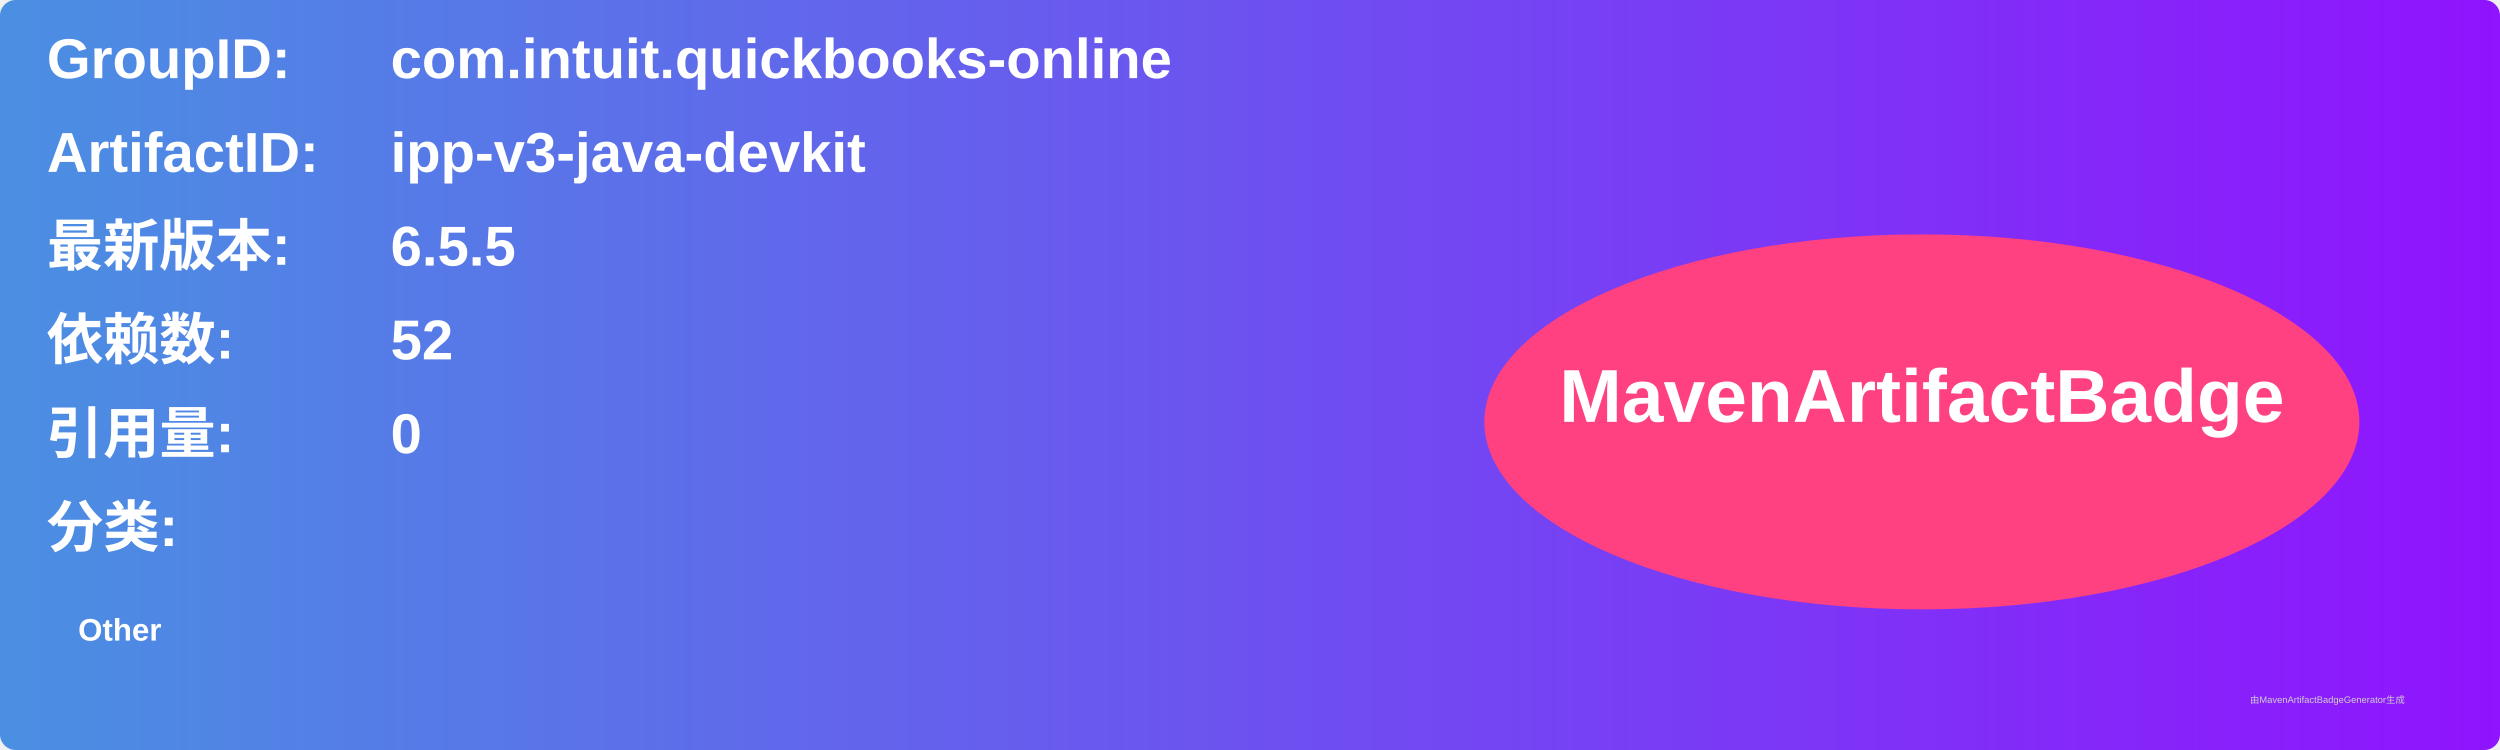
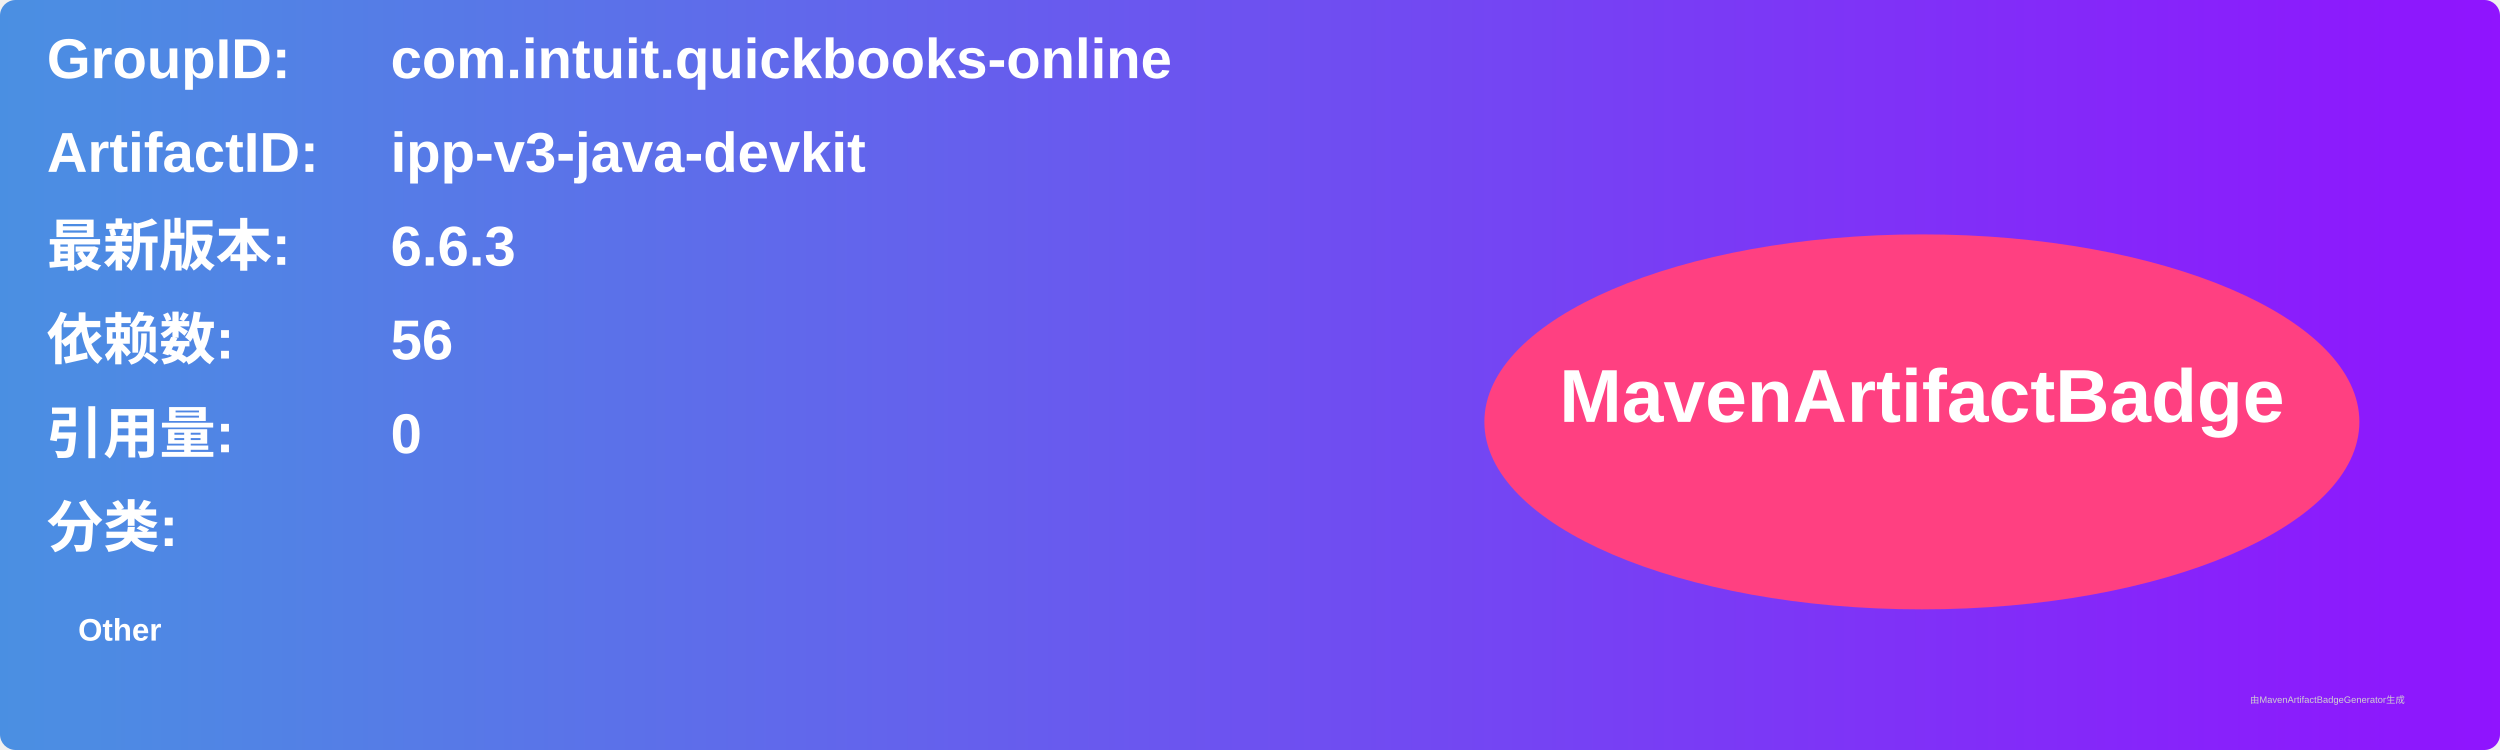
<svg xmlns="http://www.w3.org/2000/svg" width="800" height="240" viewBox="0 0 800 240">
  <linearGradient id="grad" x1="0%" y1="0%" x2="100%" y2="0%">
    <stop offset="0%" stop-color="#4a90e2" />
    <stop offset="100%" stop-color="#9013fe" />
  </linearGradient>
  <rect width="100%" height="100%" rx="5" ry="5" fill="url(#grad)" />
  <g transform="translate(15, 15)">
    <text x="0" y="10" font-family="Arial" font-size="18" fill="white" font-weight="bold" width="260">GroupID:</text>
    <text x="110" y="10" font-family="Arial" font-size="18" fill="white" font-weight="bold" width="460">com.intuit.quickbooks-online</text>
    <text x="0" y="40" font-family="Arial" font-size="18" fill="white" font-weight="bold" width="260">ArtifactID:</text>
    <text x="110" y="40" font-family="Arial" font-size="18" fill="white" font-weight="bold" width="460">ipp-v3-java-devkit</text>
    <text x="0" y="70" font-family="Arial" font-size="18" fill="white" font-weight="bold">最新版本:</text>
    <text x="110" y="70" font-family="Arial" font-size="18" fill="white" font-weight="bold">
-       <tspan font-weight="bold">6.5.5</tspan>
+       <tspan font-weight="bold">6.6.3</tspan>
    </text>
    <text x="0" y="100" font-family="Arial" font-size="18" fill="white" font-weight="bold">依赖数: </text>
    <text x="110" y="100" font-family="Arial" font-size="18" fill="white">
-       <tspan font-weight="bold">52</tspan>
+       <tspan font-weight="bold">56</tspan>
    </text>
    <text x="0" y="130" font-family="Arial" font-size="18" fill="white" font-weight="bold">引用量: </text>
    <text x="110" y="130" font-family="Arial" font-size="18" fill="white">
      <tspan font-weight="bold">0</tspan>
    </text>
    <text x="0" y="160" font-family="Arial" font-size="18" fill="white" font-weight="bold">分类:</text>
    <text x="10" y="190" font-family="Arial" font-size="10" fill="white">
      <tspan font-weight="bold">Other</tspan>
    </text>
    <ellipse cx="600" cy="120" rx="140" ry="60" fill="#ff4081" />
    <text x="600" y="120" text-anchor="middle" font-family="Arial" font-size="24" fill="white" font-weight="bold">MavenArtifactBadge</text>
  </g>
  <text x="720" y="225" font-family="Arial" font-size="3" fill="#d0d0d0">由MavenArtifactBadgeGenerator生成</text>
</svg>
